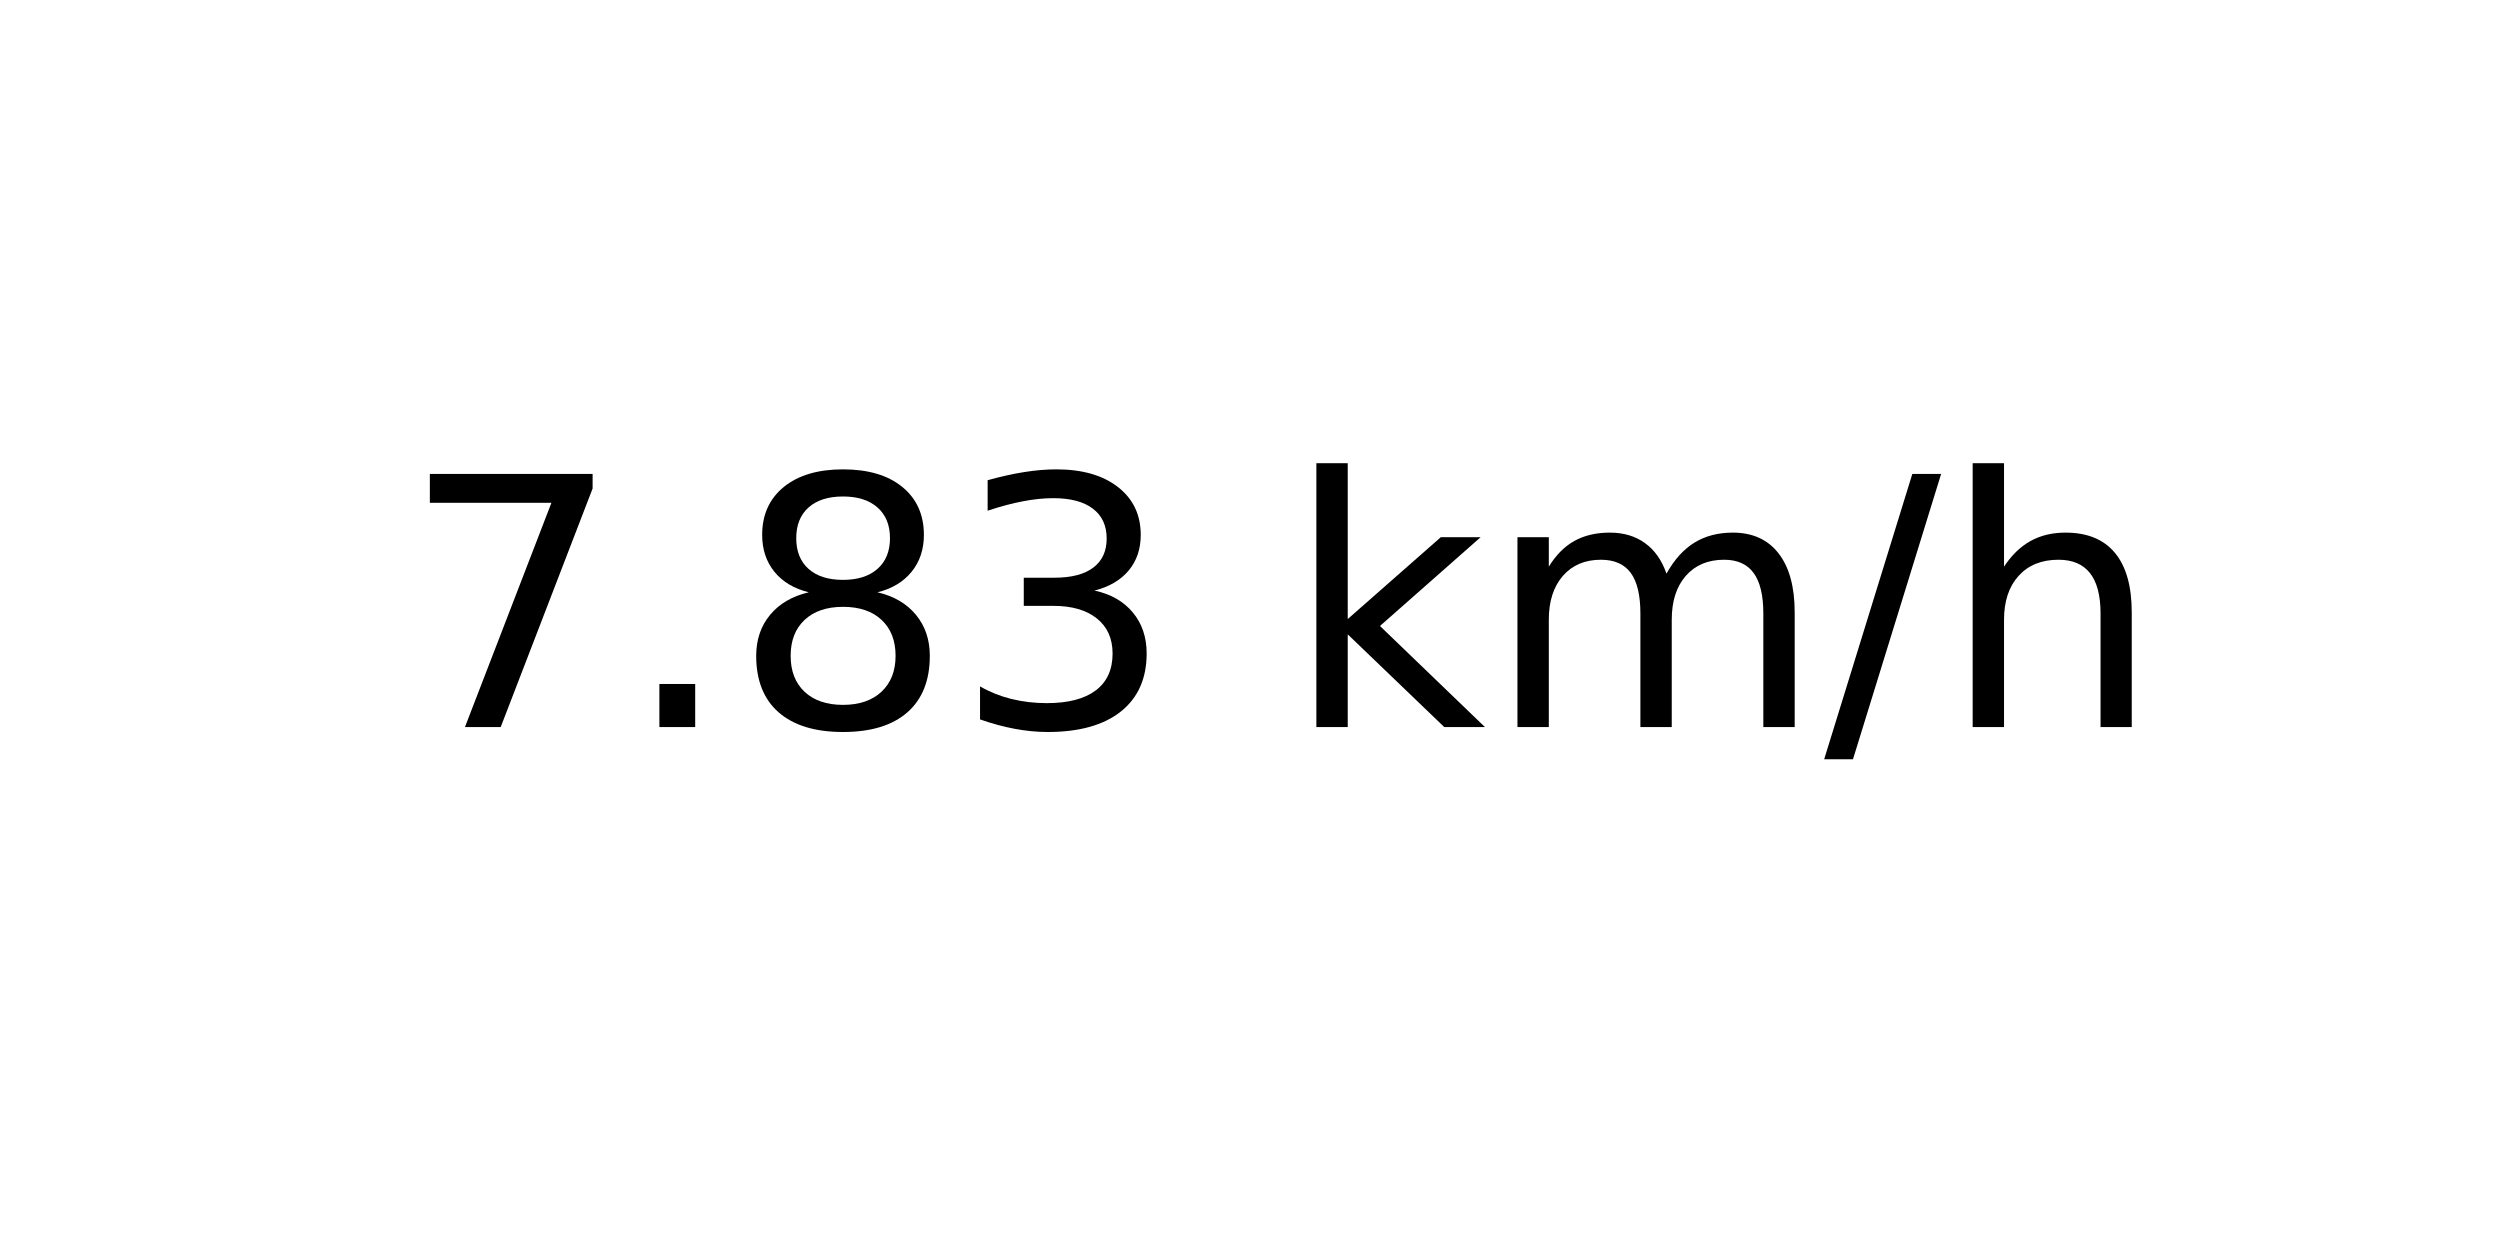
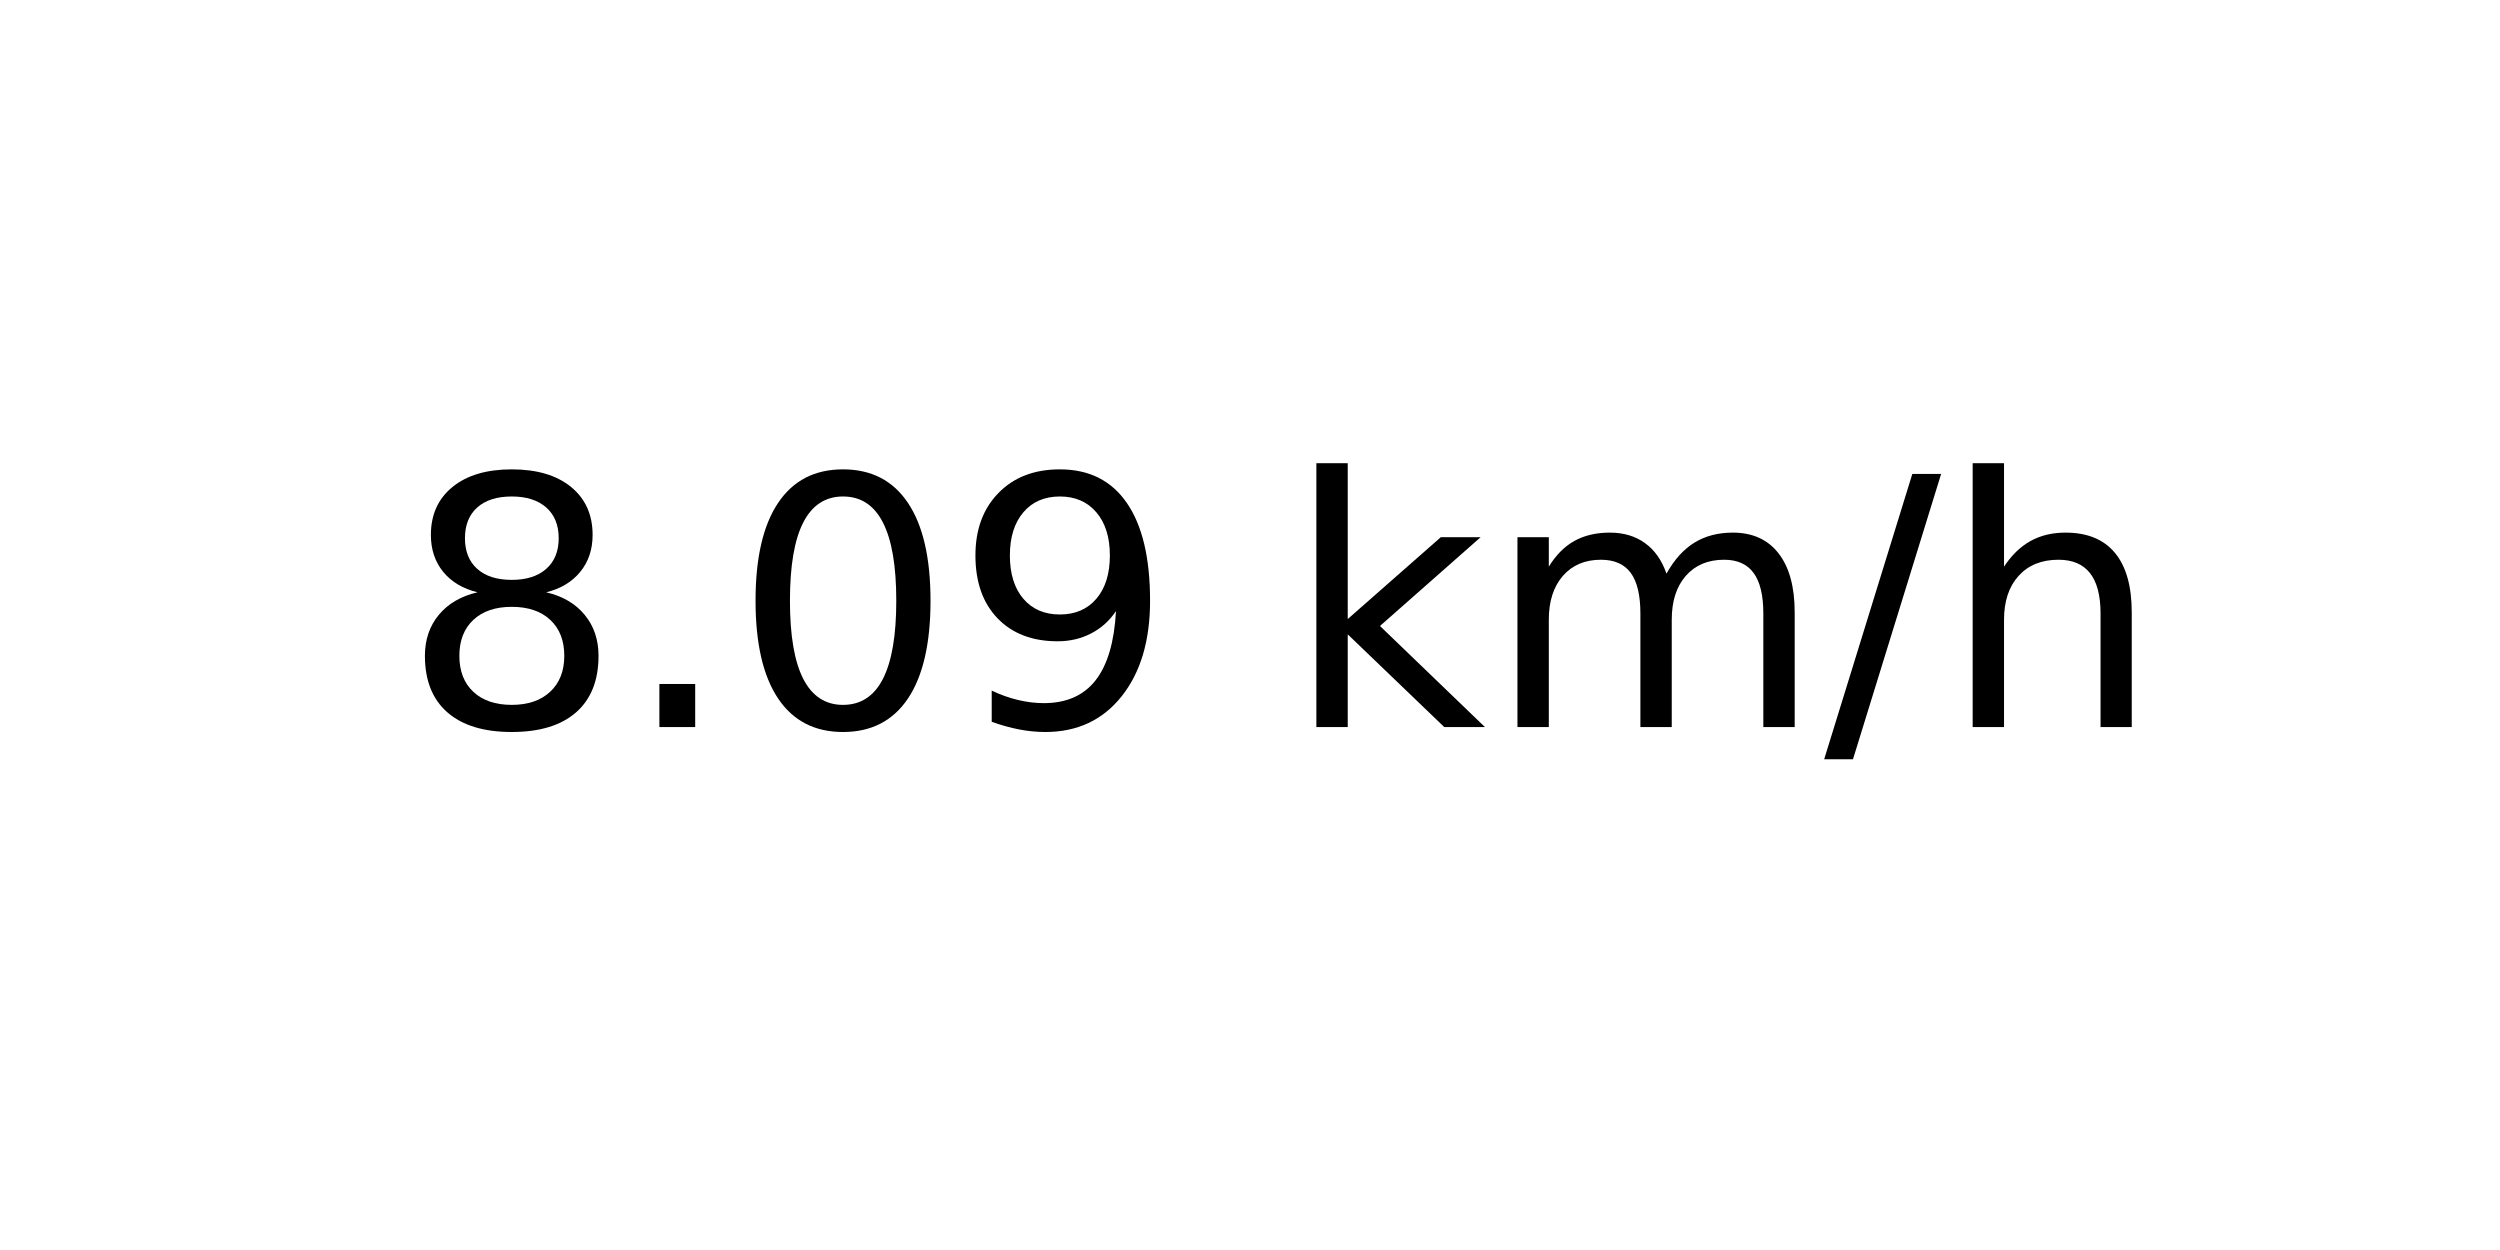
<svg xmlns="http://www.w3.org/2000/svg" xmlns:xlink="http://www.w3.org/1999/xlink" width="72pt" height="36pt" viewBox="0 0 72 36" version="1.1">
  <defs>
    <style type="text/css">*{stroke-linejoin: round; stroke-linecap: butt}</style>
  </defs>
  <g id="figure_1">
    <g id="axes_1">
      <g id="text_1">
        <g transform="translate(11.55937 20.93937) scale(0.1 -0.1)">
          <defs>
-             <path id="DejaVuSans-37" d="M 525 4666  L 3525 4666  L 3525 4397  L 1831 0  L 1172 0  L 2766 4134  L 525 4134  L 525 4666  z " transform="scale(0.015625)" />
+             <path id="DejaVuSans-38" d="M 2034 2216  Q 1584 2216 1326 1975  Q 1069 1734 1069 1313  Q 1069 891 1326 650  Q 1584 409 2034 409  Q 2484 409 2743 651  Q 3003 894 3003 1313  Q 3003 1734 2745 1975  Q 2488 2216 2034 2216  z M 1403 2484  Q 997 2584 770 2862  Q 544 3141 544 3541  Q 544 4100 942 4425  Q 1341 4750 2034 4750  Q 2731 4750 3128 4425  Q 3525 4100 3525 3541  Q 3525 3141 3298 2862  Q 3072 2584 2669 2484  Q 3125 2378 3379 2068  Q 3634 1759 3634 1313  Q 3634 634 3220 271  Q 2806 -91 2034 -91  Q 1263 -91 848 271  Q 434 634 434 1313  Q 434 1759 690 2068  Q 947 2378 1403 2484  z M 1172 3481  Q 1172 3119 1398 2916  Q 1625 2713 2034 2713  Q 2441 2713 2670 2916  Q 2900 3119 2900 3481  Q 2900 3844 2670 4047  Q 2441 4250 2034 4250  Q 1625 4250 1398 4047  Q 1172 3844 1172 3481  z " transform="scale(0.015625)" />
            <path id="DejaVuSans-2e" d="M 684 794  L 1344 794  L 1344 0  L 684 0  L 684 794  z " transform="scale(0.015625)" />
-             <path id="DejaVuSans-38" d="M 2034 2216  Q 1584 2216 1326 1975  Q 1069 1734 1069 1313  Q 1069 891 1326 650  Q 1584 409 2034 409  Q 2484 409 2743 651  Q 3003 894 3003 1313  Q 3003 1734 2745 1975  Q 2488 2216 2034 2216  z M 1403 2484  Q 997 2584 770 2862  Q 544 3141 544 3541  Q 544 4100 942 4425  Q 1341 4750 2034 4750  Q 2731 4750 3128 4425  Q 3525 4100 3525 3541  Q 3525 3141 3298 2862  Q 3072 2584 2669 2484  Q 3125 2378 3379 2068  Q 3634 1759 3634 1313  Q 3634 634 3220 271  Q 2806 -91 2034 -91  Q 1263 -91 848 271  Q 434 634 434 1313  Q 434 1759 690 2068  Q 947 2378 1403 2484  z M 1172 3481  Q 1172 3119 1398 2916  Q 1625 2713 2034 2713  Q 2441 2713 2670 2916  Q 2900 3119 2900 3481  Q 2900 3844 2670 4047  Q 2441 4250 2034 4250  Q 1625 4250 1398 4047  Q 1172 3844 1172 3481  z " transform="scale(0.015625)" />
-             <path id="DejaVuSans-33" d="M 2597 2516  Q 3050 2419 3304 2112  Q 3559 1806 3559 1356  Q 3559 666 3084 287  Q 2609 -91 1734 -91  Q 1441 -91 1130 -33  Q 819 25 488 141  L 488 750  Q 750 597 1062 519  Q 1375 441 1716 441  Q 2309 441 2620 675  Q 2931 909 2931 1356  Q 2931 1769 2642 2001  Q 2353 2234 1838 2234  L 1294 2234  L 1294 2753  L 1863 2753  Q 2328 2753 2575 2939  Q 2822 3125 2822 3475  Q 2822 3834 2567 4026  Q 2313 4219 1838 4219  Q 1578 4219 1281 4162  Q 984 4106 628 3988  L 628 4550  Q 988 4650 1302 4700  Q 1616 4750 1894 4750  Q 2613 4750 3031 4423  Q 3450 4097 3450 3541  Q 3450 3153 3228 2886  Q 3006 2619 2597 2516  z " transform="scale(0.015625)" />
+             <path id="DejaVuSans-30" d="M 2034 4250  Q 1547 4250 1301 3770  Q 1056 3291 1056 2328  Q 1056 1369 1301 889  Q 1547 409 2034 409  Q 2525 409 2770 889  Q 3016 1369 3016 2328  Q 3016 3291 2770 3770  Q 2525 4250 2034 4250  z M 2034 4750  Q 2819 4750 3233 4129  Q 3647 3509 3647 2328  Q 3647 1150 3233 529  Q 2819 -91 2034 -91  Q 1250 -91 836 529  Q 422 1150 422 2328  Q 422 3509 836 4129  Q 1250 4750 2034 4750  z " transform="scale(0.015625)" />
+             <path id="DejaVuSans-39" d="M 703 97  L 703 672  Q 941 559 1184 500  Q 1428 441 1663 441  Q 2288 441 2617 861  Q 2947 1281 2994 2138  Q 2813 1869 2534 1725  Q 2256 1581 1919 1581  Q 1219 1581 811 2004  Q 403 2428 403 3163  Q 403 3881 828 4315  Q 1253 4750 1959 4750  Q 2769 4750 3195 4129  Q 3622 3509 3622 2328  Q 3622 1225 3098 567  Q 2575 -91 1691 -91  Q 1453 -91 1209 -44  Q 966 3 703 97  z M 1959 2075  Q 2384 2075 2632 2365  Q 2881 2656 2881 3163  Q 2881 3666 2632 3958  Q 2384 4250 1959 4250  Q 1534 4250 1286 3958  Q 1038 3666 1038 3163  Q 1038 2656 1286 2365  Q 1534 2075 1959 2075  z " transform="scale(0.015625)" />
            <path id="DejaVuSans-20" transform="scale(0.015625)" />
            <path id="DejaVuSans-6b" d="M 581 4863  L 1159 4863  L 1159 1991  L 2875 3500  L 3609 3500  L 1753 1863  L 3688 0  L 2938 0  L 1159 1709  L 1159 0  L 581 0  L 581 4863  z " transform="scale(0.015625)" />
            <path id="DejaVuSans-6d" d="M 3328 2828  Q 3544 3216 3844 3400  Q 4144 3584 4550 3584  Q 5097 3584 5394 3201  Q 5691 2819 5691 2113  L 5691 0  L 5113 0  L 5113 2094  Q 5113 2597 4934 2840  Q 4756 3084 4391 3084  Q 3944 3084 3684 2787  Q 3425 2491 3425 1978  L 3425 0  L 2847 0  L 2847 2094  Q 2847 2600 2669 2842  Q 2491 3084 2119 3084  Q 1678 3084 1418 2786  Q 1159 2488 1159 1978  L 1159 0  L 581 0  L 581 3500  L 1159 3500  L 1159 2956  Q 1356 3278 1631 3431  Q 1906 3584 2284 3584  Q 2666 3584 2933 3390  Q 3200 3197 3328 2828  z " transform="scale(0.015625)" />
            <path id="DejaVuSans-2f" d="M 1625 4666  L 2156 4666  L 531 -594  L 0 -594  L 1625 4666  z " transform="scale(0.015625)" />
            <path id="DejaVuSans-68" d="M 3513 2113  L 3513 0  L 2938 0  L 2938 2094  Q 2938 2591 2744 2837  Q 2550 3084 2163 3084  Q 1697 3084 1428 2787  Q 1159 2491 1159 1978  L 1159 0  L 581 0  L 581 4863  L 1159 4863  L 1159 2956  Q 1366 3272 1645 3428  Q 1925 3584 2291 3584  Q 2894 3584 3203 3211  Q 3513 2838 3513 2113  z " transform="scale(0.015625)" />
          </defs>
-           <use xlink:href="#DejaVuSans-37" />
+           <use xlink:href="#DejaVuSans-38" />
          <use xlink:href="#DejaVuSans-2e" x="63.623" />
-           <use xlink:href="#DejaVuSans-38" x="95.41" />
-           <use xlink:href="#DejaVuSans-33" x="159.033" />
+           <use xlink:href="#DejaVuSans-30" x="95.41" />
+           <use xlink:href="#DejaVuSans-39" x="159.033" />
          <use xlink:href="#DejaVuSans-20" x="222.656" />
          <use xlink:href="#DejaVuSans-6b" x="254.443" />
          <use xlink:href="#DejaVuSans-6d" x="312.354" />
          <use xlink:href="#DejaVuSans-2f" x="409.766" />
          <use xlink:href="#DejaVuSans-68" x="443.457" />
        </g>
      </g>
    </g>
  </g>
</svg>
